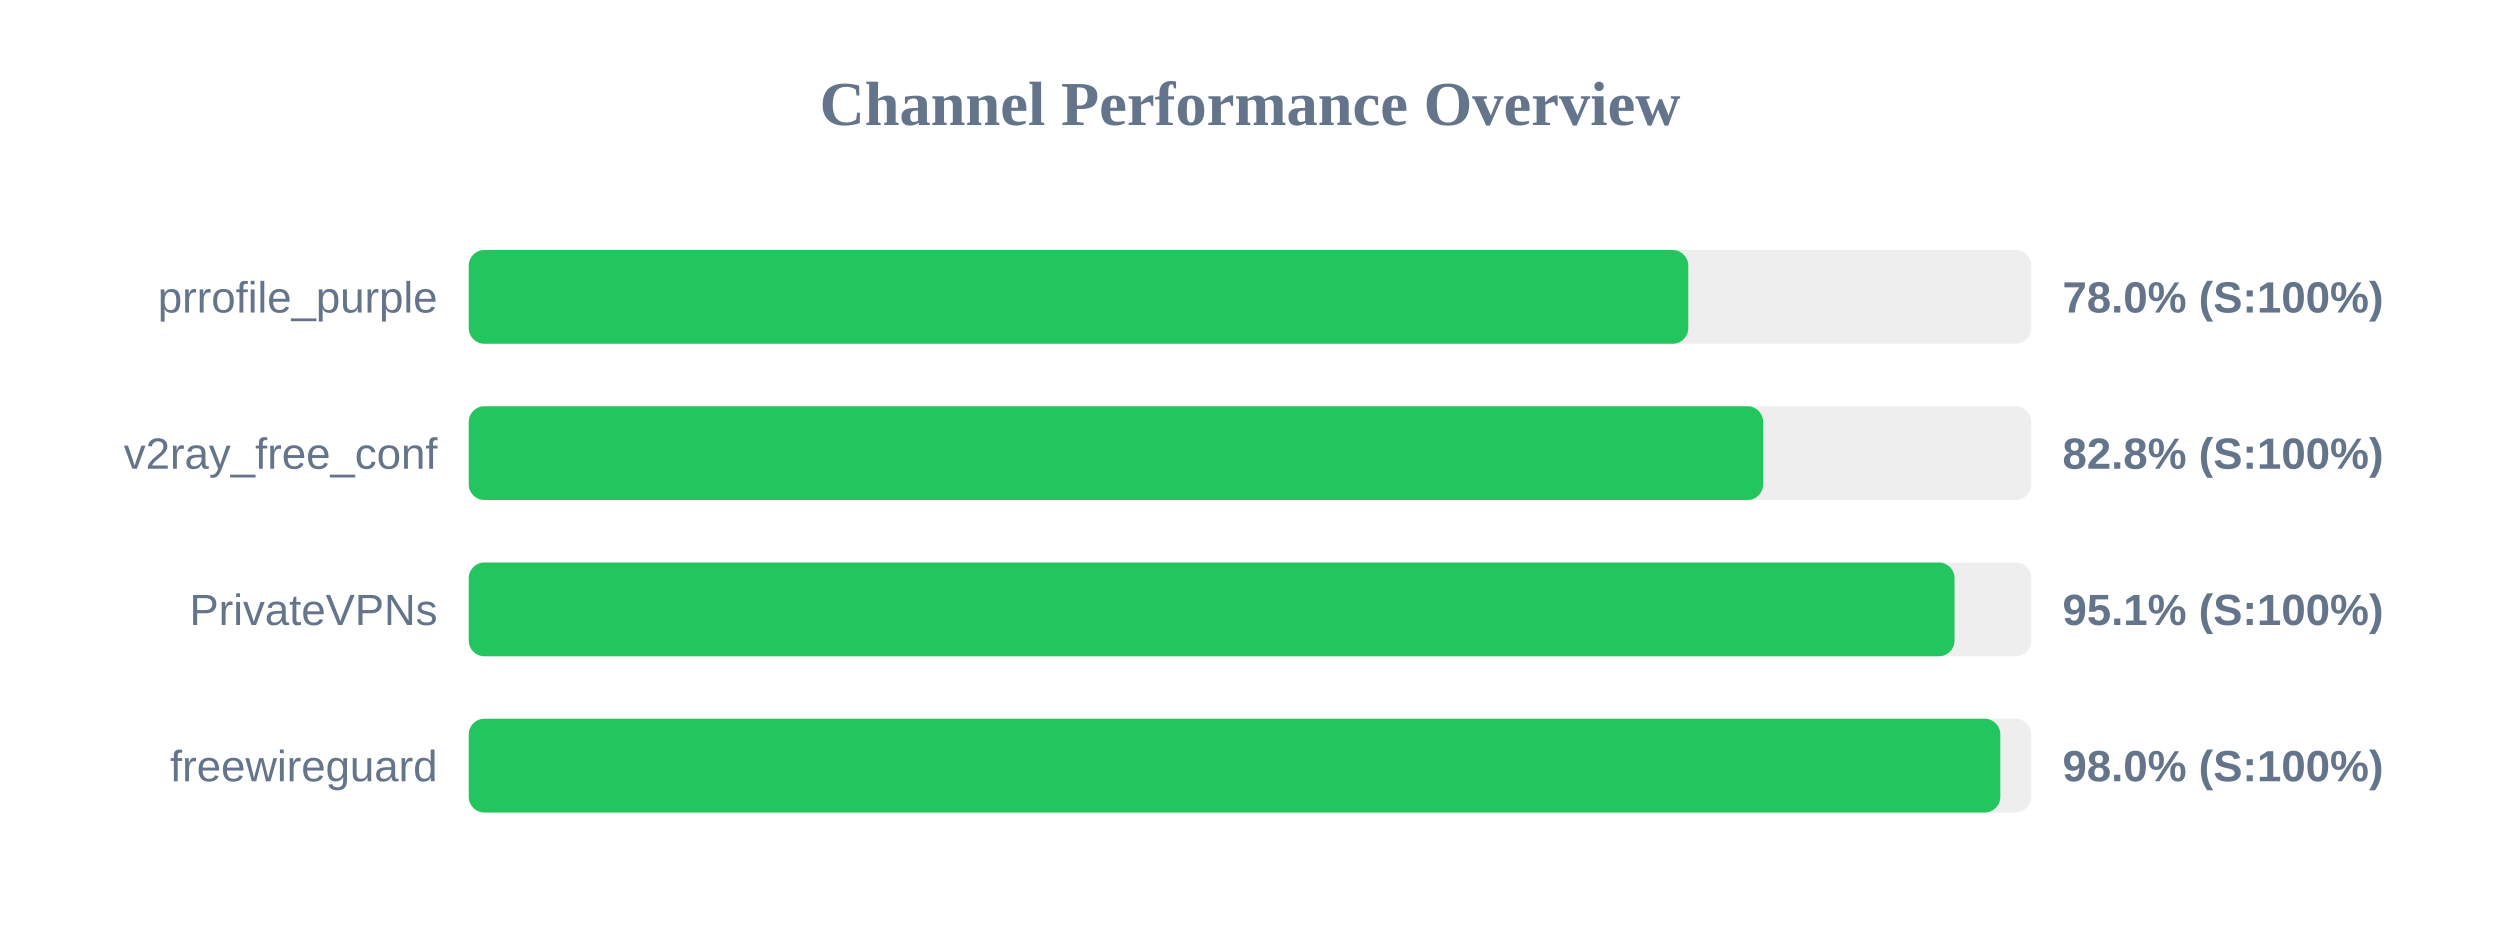
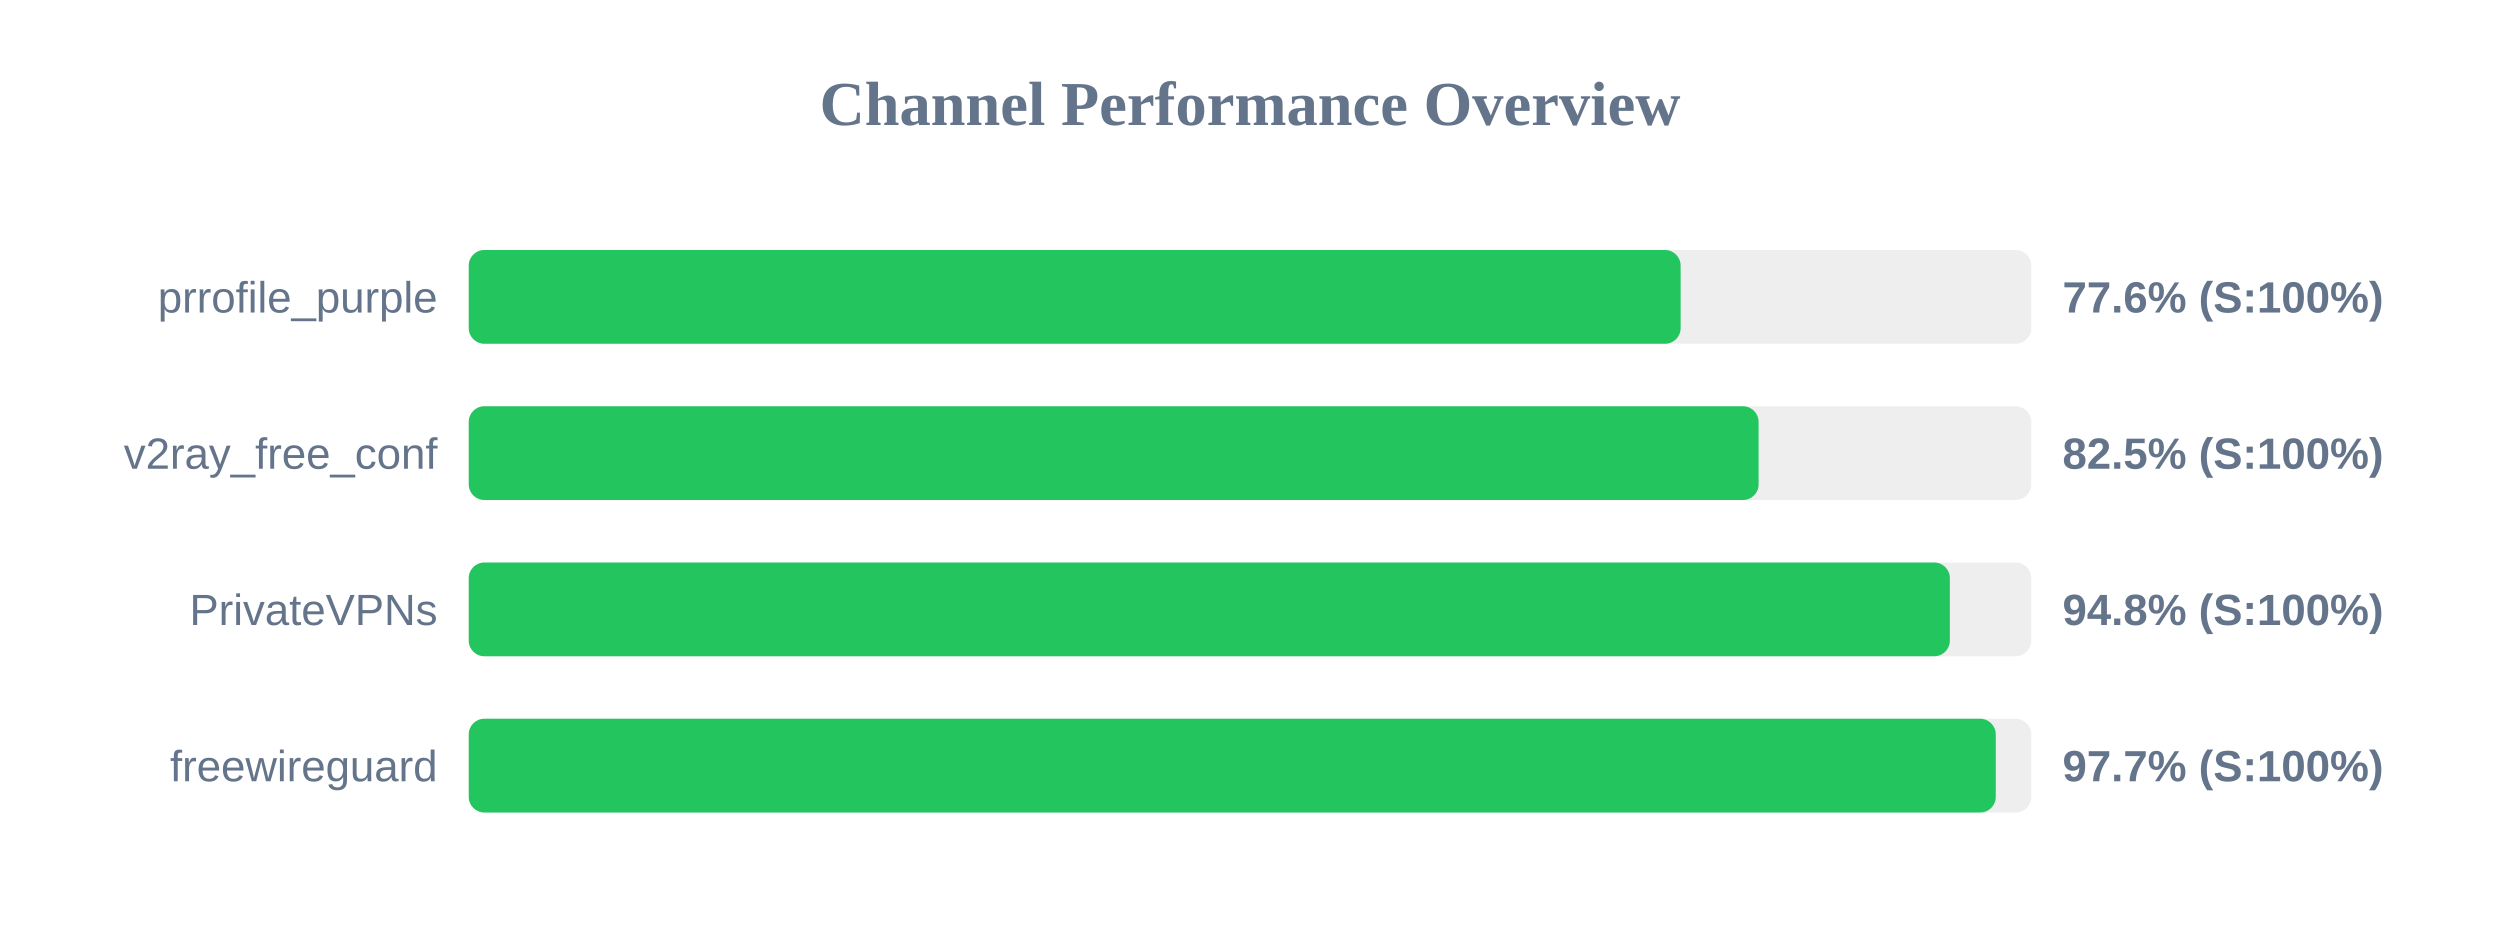
<svg xmlns="http://www.w3.org/2000/svg" width="800" height="300" version="1.1">
  <style>
        .row { font: 14px Arial; fill: #64748b; }
        .score { font: bold 14px Arial; fill: #64748b; }
    </style>
  <text x="400" y="40" text-anchor="middle" font-size="20px" font-weight="bold" fill="#64748b">Channel Performance Overview</text>
  <rect x="150" y="80" width="500" height="30" fill="#eee" rx="5" />
-   <rect x="150" y="80" width="390.25" height="30" fill="#22c55e" rx="5" />
+   <rect x="150" y="80" width="387.8" height="30" fill="#22c55e" rx="5" />
  <text x="140" y="100" text-anchor="end" class="row">prrofile_purple</text>
-   <text x="660" y="100" text-anchor="start" class="score">78.0% (S:100%)</text>
+   <text x="660" y="100" text-anchor="start" class="score">77.6% (S:100%)</text>
  <rect x="150" y="130" width="500" height="30" fill="#eee" rx="5" />
-   <rect x="150" y="130" width="414.2" height="30" fill="#22c55e" rx="5" />
+   <rect x="150" y="130" width="412.75" height="30" fill="#22c55e" rx="5" />
  <text x="140" y="150" text-anchor="end" class="row">v2ray_free_conf</text>
-   <text x="660" y="150" text-anchor="start" class="score">82.8% (S:100%)</text>
+   <text x="660" y="150" text-anchor="start" class="score">82.5% (S:100%)</text>
  <rect x="150" y="180" width="500" height="30" fill="#eee" rx="5" />
-   <rect x="150" y="180" width="475.45" height="30" fill="#22c55e" rx="5" />
+   <rect x="150" y="180" width="473.95" height="30" fill="#22c55e" rx="5" />
  <text x="140" y="200" text-anchor="end" class="row">PrivateVPNs</text>
-   <text x="660" y="200" text-anchor="start" class="score">95.1% (S:100%)</text>
+   <text x="660" y="200" text-anchor="start" class="score">94.8% (S:100%)</text>
  <rect x="150" y="230" width="500" height="30" fill="#eee" rx="5" />
-   <rect x="150" y="230" width="490.1" height="30" fill="#22c55e" rx="5" />
+   <rect x="150" y="230" width="488.65" height="30" fill="#22c55e" rx="5" />
  <text x="140" y="250" text-anchor="end" class="row">freewireguard</text>
-   <text x="660" y="250" text-anchor="start" class="score">98.0% (S:100%)</text>
+   <text x="660" y="250" text-anchor="start" class="score">97.7% (S:100%)</text>
</svg>
